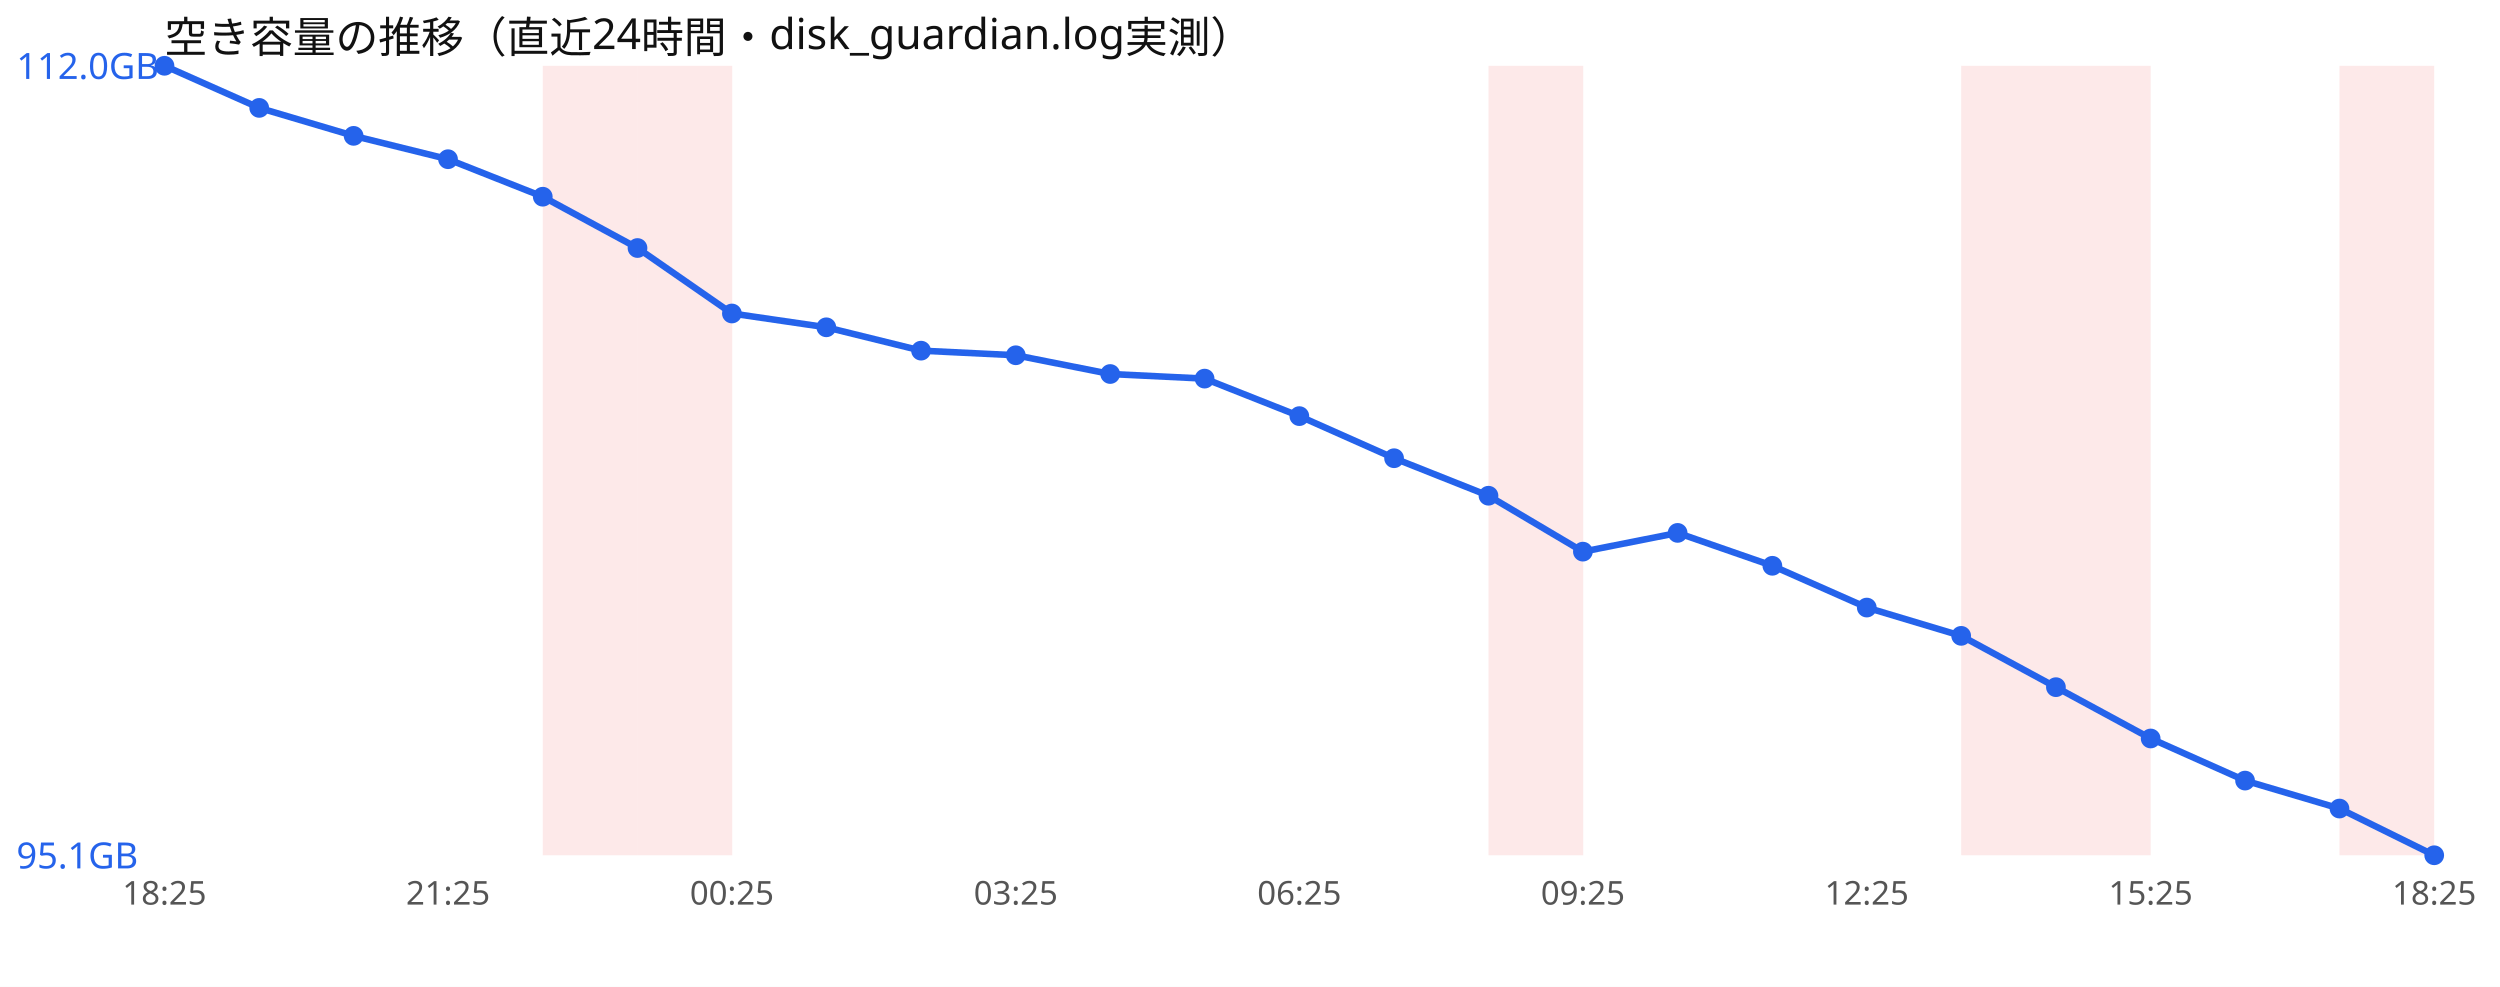
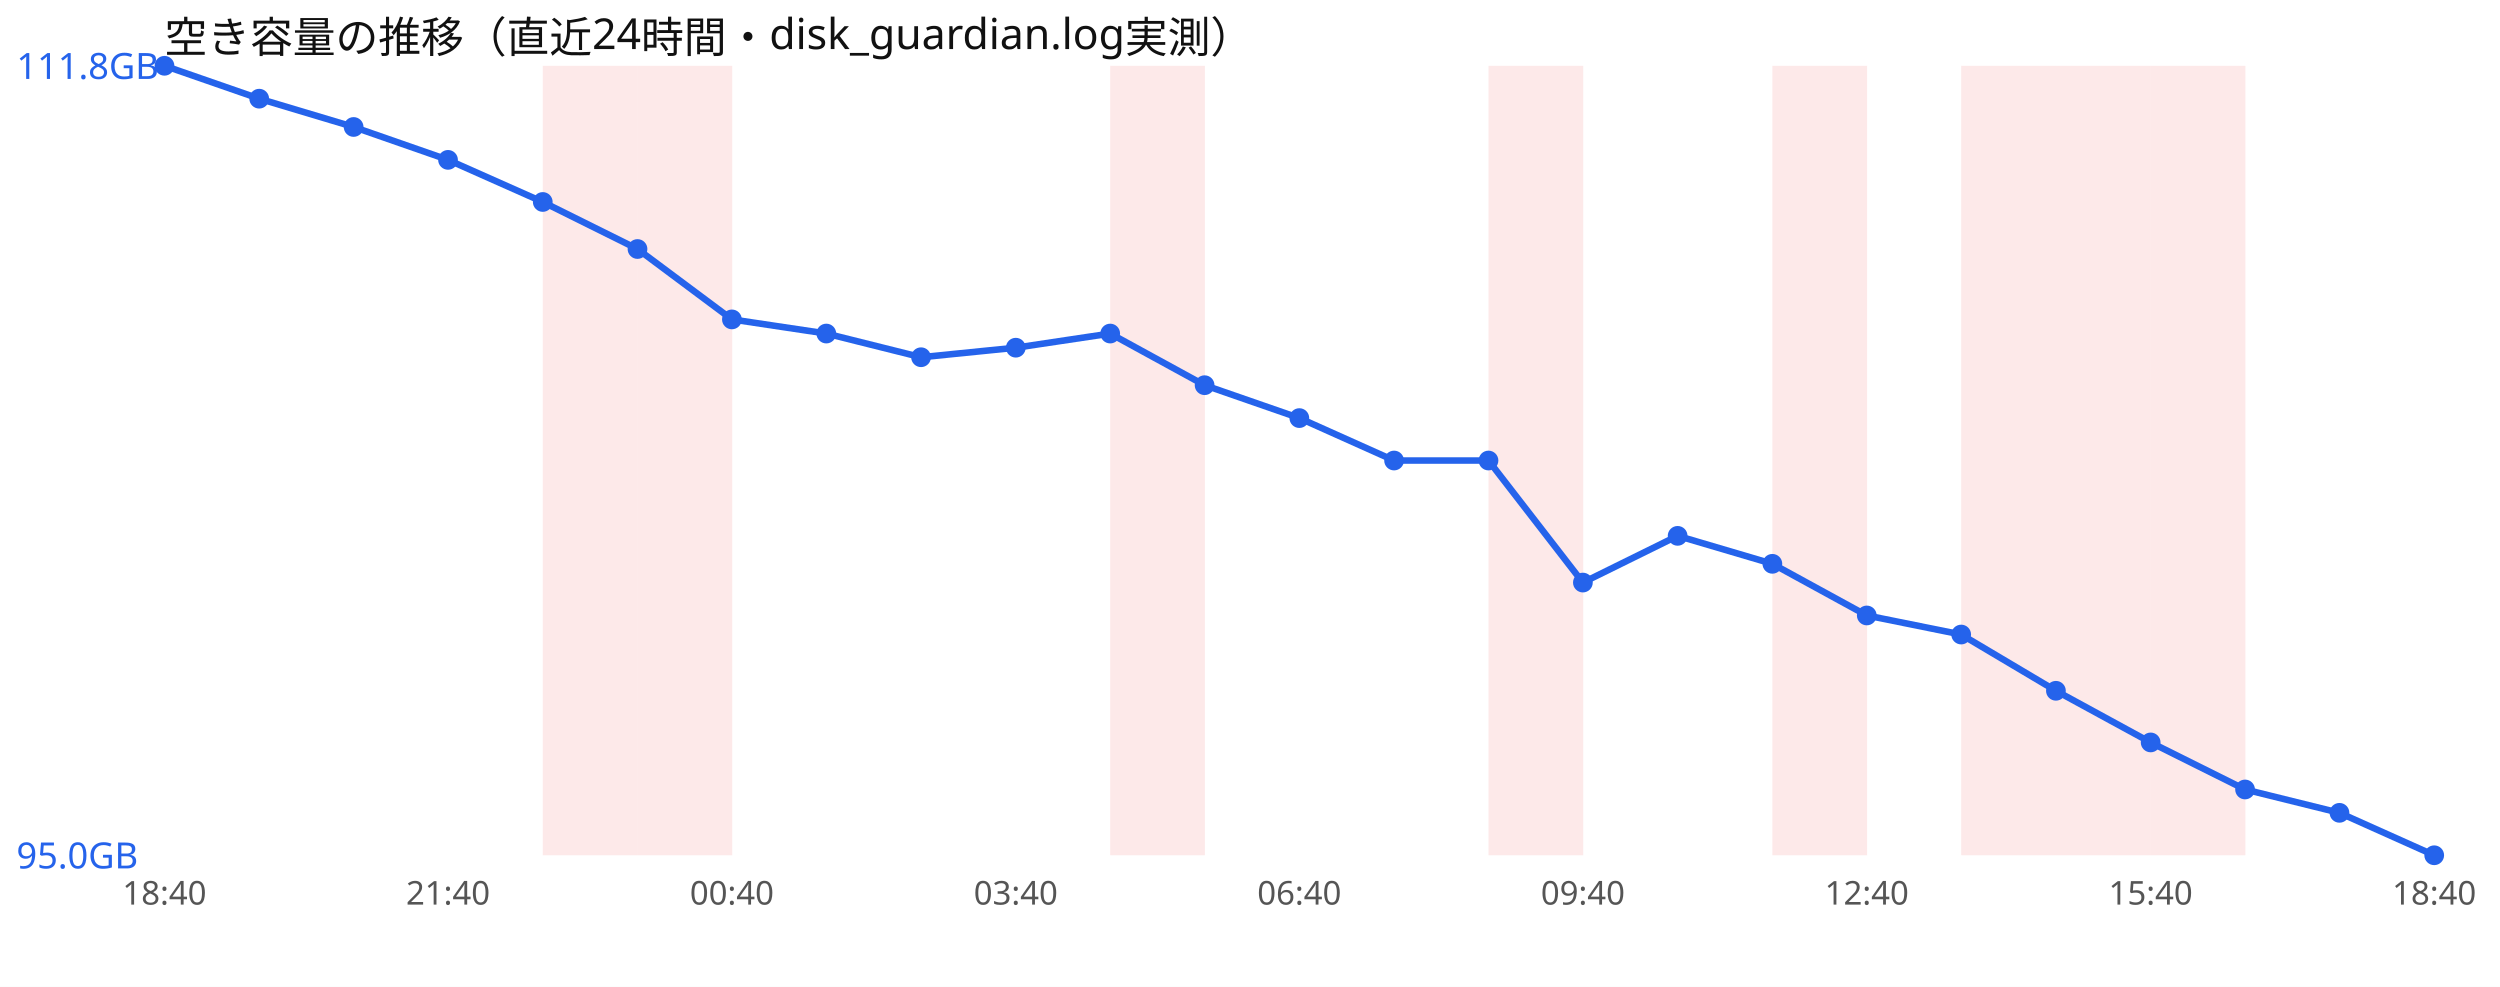
<svg xmlns="http://www.w3.org/2000/svg" width="760" height="300" viewBox="0 0 760 300" font-family="sans-serif">
  <rect width="760" height="300" fill="#ffffff" />
  <text x="50" y="16" font-size="13" fill="#111">空き容量の推移（直近24時間・disk_guardian.log実測）</text>
  <rect x="165.0" y="20" width="28.8" height="240" fill="#ef4444" opacity="0.12" />
  <rect x="193.8" y="20" width="28.8" height="240" fill="#ef4444" opacity="0.12" />
+   <rect x="337.5" y="20" width="28.8" height="240" fill="#ef4444" opacity="0.12" />
  <rect x="452.5" y="20" width="28.8" height="240" fill="#ef4444" opacity="0.12" />
+   <rect x="538.8" y="20" width="28.8" height="240" fill="#ef4444" opacity="0.12" />
  <rect x="596.2" y="20" width="28.8" height="240" fill="#ef4444" opacity="0.12" />
  <rect x="625.0" y="20" width="28.8" height="240" fill="#ef4444" opacity="0.12" />
-   <rect x="711.2" y="20" width="28.8" height="240" fill="#ef4444" opacity="0.12" />
-   <polyline points="50.0,20.0 78.8,32.8 107.5,41.3 136.2,48.4 165.0,59.8 193.8,75.4 222.5,95.3 251.2,99.5 280.0,106.6 308.8,108.0 337.5,113.7 366.2,115.1 395.0,126.5 423.8,139.3 452.5,150.7 481.2,167.7 510.0,162.0 538.8,172.0 567.5,184.7 596.2,193.3 625.0,208.9 653.8,224.5 682.5,237.3 711.2,245.8 740.0,260.0" fill="none" stroke="#2563eb" stroke-width="2" />
+   <rect x="653.8" y="20" width="28.8" height="240" fill="#ef4444" opacity="0.12" />
+   <polyline points="50.0,20.0 78.8,30.0 107.5,38.6 136.2,48.6 165.0,61.4 193.8,75.7 222.5,97.1 251.2,101.4 280.0,108.6 308.8,105.7 337.5,101.4 366.2,117.1 395.0,127.1 423.8,140.0 452.5,140.0 481.2,177.1 510.0,162.9 538.8,171.4 567.5,187.1 596.2,192.9 625.0,210.0 653.8,225.7 682.5,240.0 711.2,247.1 740.0,260.0" fill="none" stroke="#2563eb" stroke-width="2" />
  <circle cx="50.0" cy="20.0" r="3" fill="#2563eb" />
-   <circle cx="78.8" cy="32.8" r="3" fill="#2563eb" />
-   <circle cx="107.5" cy="41.3" r="3" fill="#2563eb" />
-   <circle cx="136.2" cy="48.4" r="3" fill="#2563eb" />
-   <circle cx="165.0" cy="59.8" r="3" fill="#2563eb" />
-   <circle cx="193.8" cy="75.4" r="3" fill="#2563eb" />
-   <circle cx="222.5" cy="95.3" r="3" fill="#2563eb" />
-   <circle cx="251.2" cy="99.5" r="3" fill="#2563eb" />
-   <circle cx="280.0" cy="106.6" r="3" fill="#2563eb" />
-   <circle cx="308.8" cy="108.0" r="3" fill="#2563eb" />
-   <circle cx="337.5" cy="113.7" r="3" fill="#2563eb" />
-   <circle cx="366.2" cy="115.1" r="3" fill="#2563eb" />
-   <circle cx="395.0" cy="126.5" r="3" fill="#2563eb" />
-   <circle cx="423.8" cy="139.3" r="3" fill="#2563eb" />
-   <circle cx="452.5" cy="150.7" r="3" fill="#2563eb" />
-   <circle cx="481.2" cy="167.7" r="3" fill="#2563eb" />
-   <circle cx="510.0" cy="162.0" r="3" fill="#2563eb" />
-   <circle cx="538.8" cy="172.0" r="3" fill="#2563eb" />
-   <circle cx="567.5" cy="184.7" r="3" fill="#2563eb" />
-   <circle cx="596.2" cy="193.3" r="3" fill="#2563eb" />
-   <circle cx="625.0" cy="208.9" r="3" fill="#2563eb" />
-   <circle cx="653.8" cy="224.5" r="3" fill="#2563eb" />
-   <circle cx="682.5" cy="237.3" r="3" fill="#2563eb" />
-   <circle cx="711.2" cy="245.8" r="3" fill="#2563eb" />
+   <circle cx="78.8" cy="30.0" r="3" fill="#2563eb" />
+   <circle cx="107.5" cy="38.6" r="3" fill="#2563eb" />
+   <circle cx="136.2" cy="48.6" r="3" fill="#2563eb" />
+   <circle cx="165.0" cy="61.4" r="3" fill="#2563eb" />
+   <circle cx="193.8" cy="75.7" r="3" fill="#2563eb" />
+   <circle cx="222.5" cy="97.1" r="3" fill="#2563eb" />
+   <circle cx="251.2" cy="101.4" r="3" fill="#2563eb" />
+   <circle cx="280.0" cy="108.6" r="3" fill="#2563eb" />
+   <circle cx="308.8" cy="105.7" r="3" fill="#2563eb" />
+   <circle cx="337.5" cy="101.4" r="3" fill="#2563eb" />
+   <circle cx="366.2" cy="117.1" r="3" fill="#2563eb" />
+   <circle cx="395.0" cy="127.1" r="3" fill="#2563eb" />
+   <circle cx="423.8" cy="140.0" r="3" fill="#2563eb" />
+   <circle cx="452.5" cy="140.0" r="3" fill="#2563eb" />
+   <circle cx="481.2" cy="177.1" r="3" fill="#2563eb" />
+   <circle cx="510.0" cy="162.9" r="3" fill="#2563eb" />
+   <circle cx="538.8" cy="171.4" r="3" fill="#2563eb" />
+   <circle cx="567.5" cy="187.1" r="3" fill="#2563eb" />
+   <circle cx="596.2" cy="192.9" r="3" fill="#2563eb" />
+   <circle cx="625.0" cy="210.0" r="3" fill="#2563eb" />
+   <circle cx="653.8" cy="225.7" r="3" fill="#2563eb" />
+   <circle cx="682.5" cy="240.0" r="3" fill="#2563eb" />
+   <circle cx="711.2" cy="247.1" r="3" fill="#2563eb" />
  <circle cx="740.0" cy="260.0" r="3" fill="#2563eb" />
-   <text x="5" y="24.0" font-size="11" fill="#2563eb">112.0GB</text>
-   <text x="5" y="264.0" font-size="11" fill="#2563eb">95.1GB</text>
-   <text x="50.0" y="275" font-size="10" fill="#555" text-anchor="middle">18:25</text>
-   <text x="136.2" y="275" font-size="10" fill="#555" text-anchor="middle">21:25</text>
-   <text x="222.5" y="275" font-size="10" fill="#555" text-anchor="middle">00:25</text>
-   <text x="308.8" y="275" font-size="10" fill="#555" text-anchor="middle">03:25</text>
-   <text x="395.0" y="275" font-size="10" fill="#555" text-anchor="middle">06:25</text>
-   <text x="481.2" y="275" font-size="10" fill="#555" text-anchor="middle">09:25</text>
-   <text x="567.5" y="275" font-size="10" fill="#555" text-anchor="middle">12:25</text>
-   <text x="653.8" y="275" font-size="10" fill="#555" text-anchor="middle">15:25</text>
-   <text x="740.0" y="275" font-size="10" fill="#555" text-anchor="middle">18:25</text>
+   <text x="5" y="24.0" font-size="11" fill="#2563eb">111.8GB</text>
+   <text x="5" y="264.0" font-size="11" fill="#2563eb">95.0GB</text>
+   <text x="50.0" y="275" font-size="10" fill="#555" text-anchor="middle">18:40</text>
+   <text x="136.2" y="275" font-size="10" fill="#555" text-anchor="middle">21:40</text>
+   <text x="222.5" y="275" font-size="10" fill="#555" text-anchor="middle">00:40</text>
+   <text x="308.8" y="275" font-size="10" fill="#555" text-anchor="middle">03:40</text>
+   <text x="395.0" y="275" font-size="10" fill="#555" text-anchor="middle">06:40</text>
+   <text x="481.2" y="275" font-size="10" fill="#555" text-anchor="middle">09:40</text>
+   <text x="567.5" y="275" font-size="10" fill="#555" text-anchor="middle">12:40</text>
+   <text x="653.8" y="275" font-size="10" fill="#555" text-anchor="middle">15:40</text>
+   <text x="740.0" y="275" font-size="10" fill="#555" text-anchor="middle">18:40</text>
</svg>
